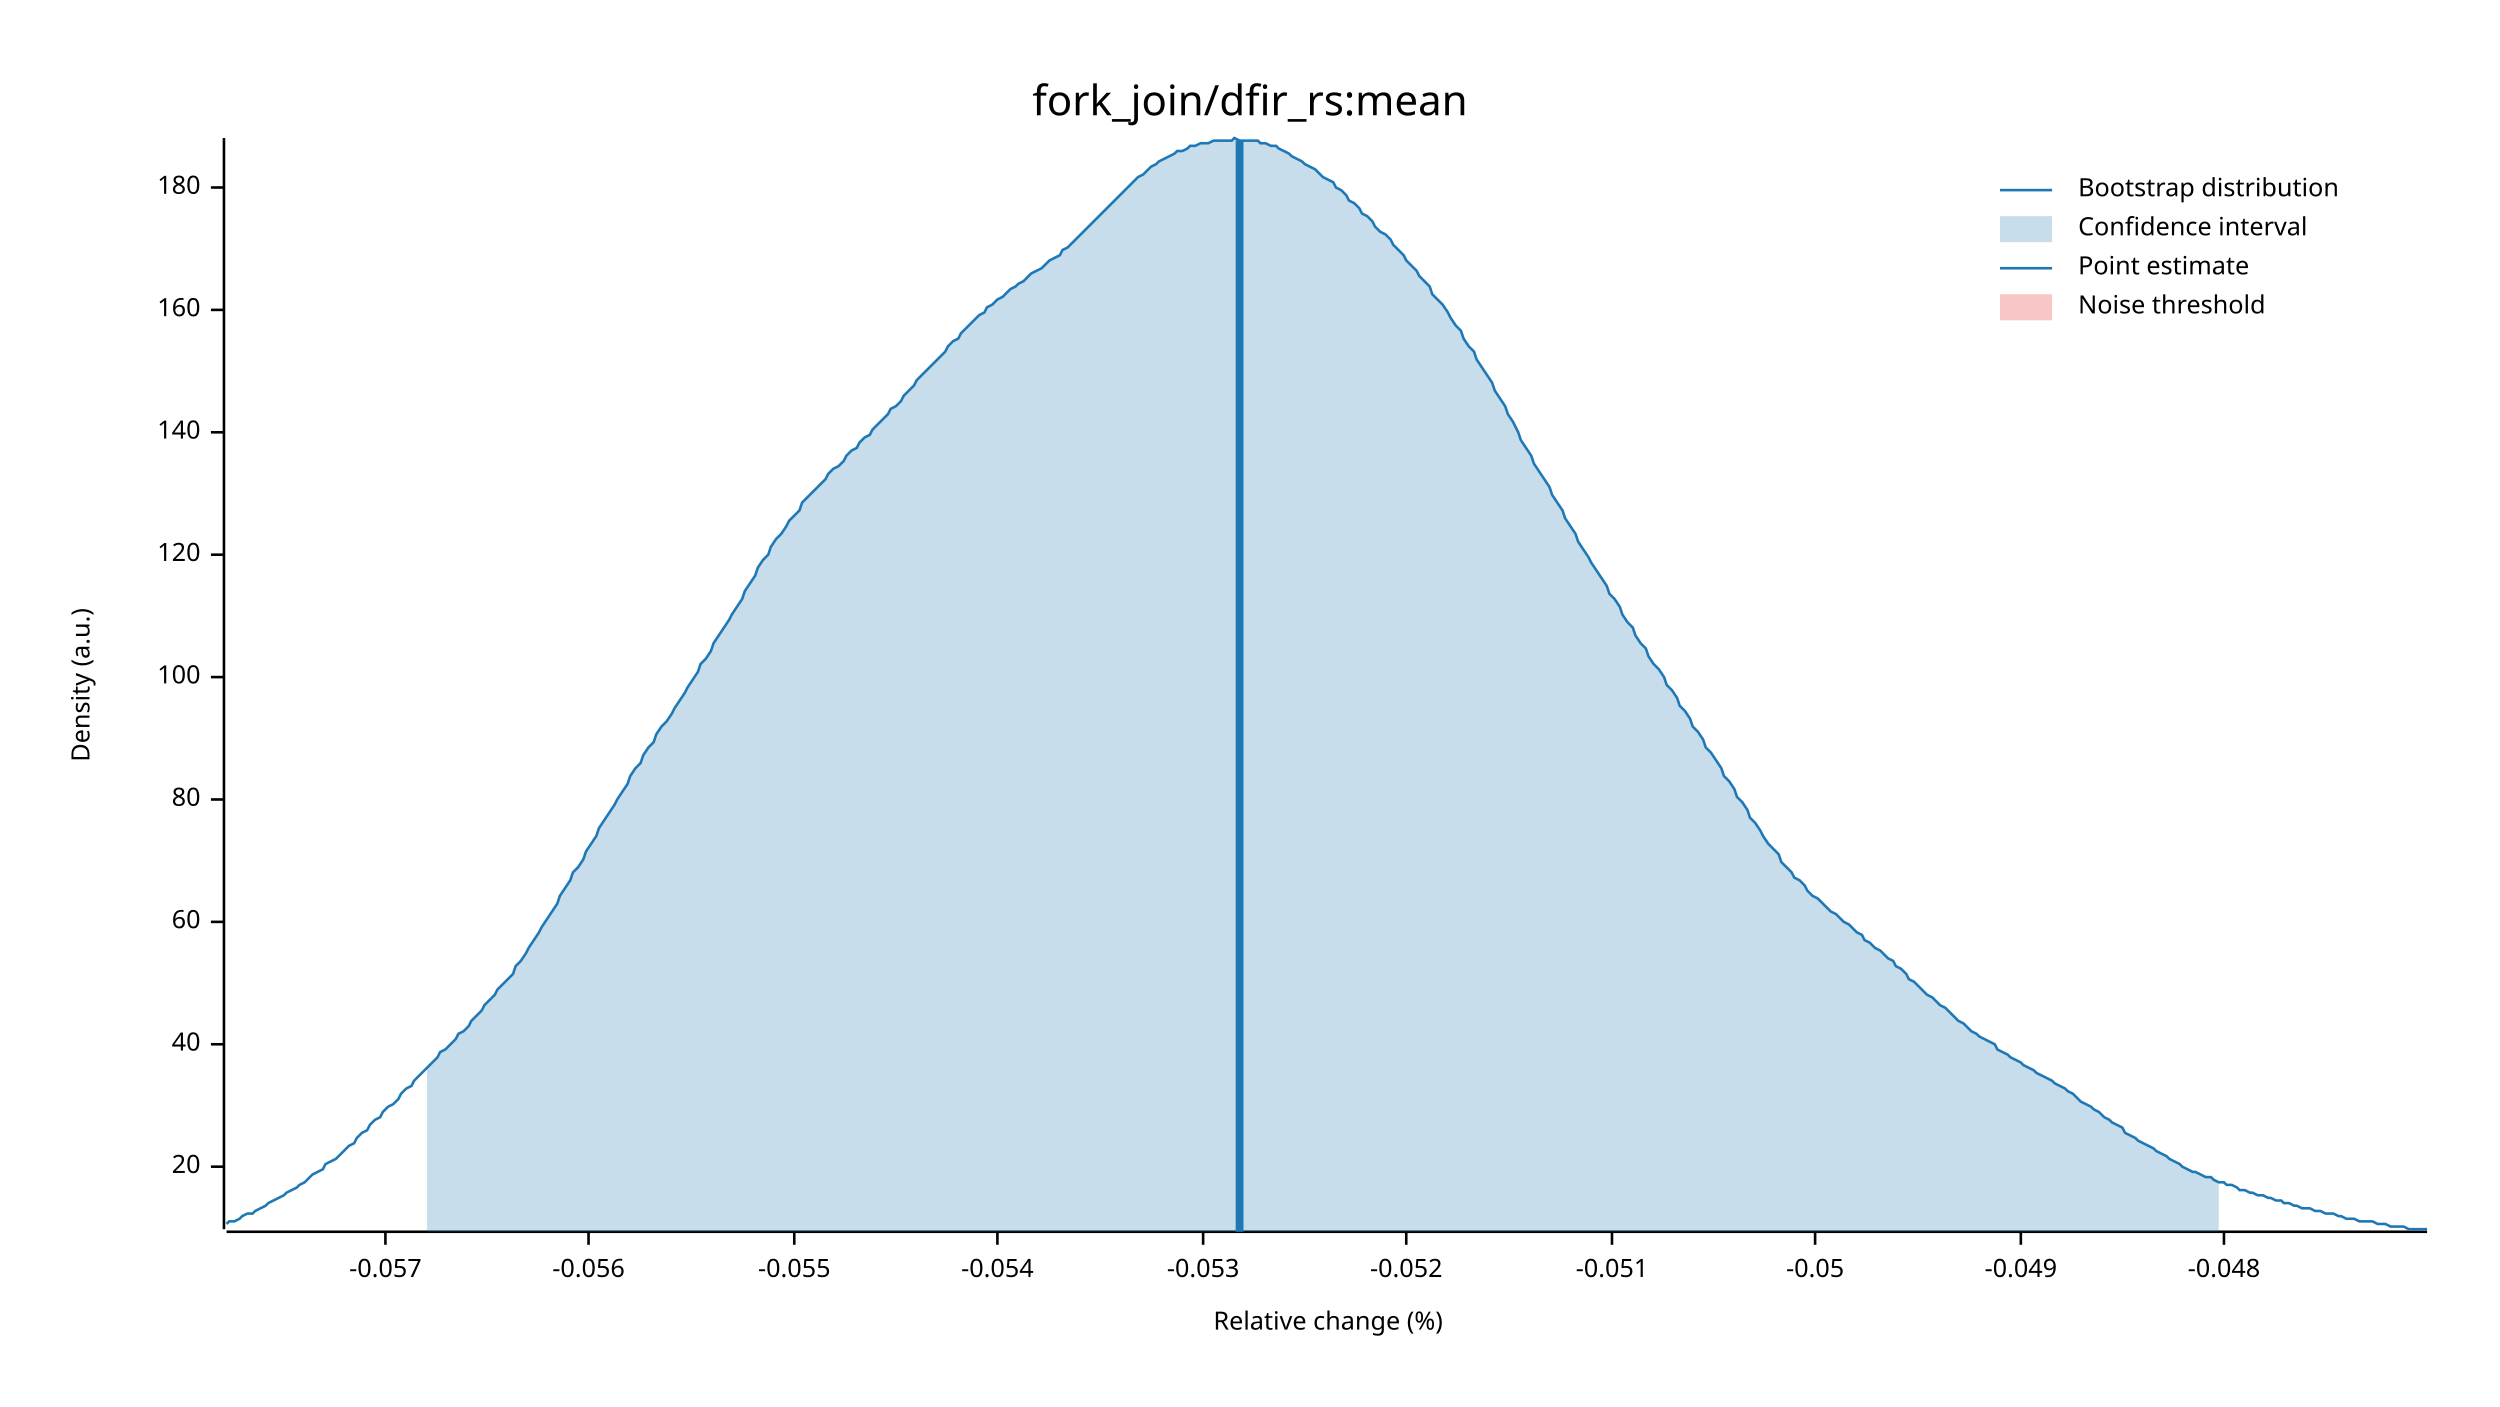
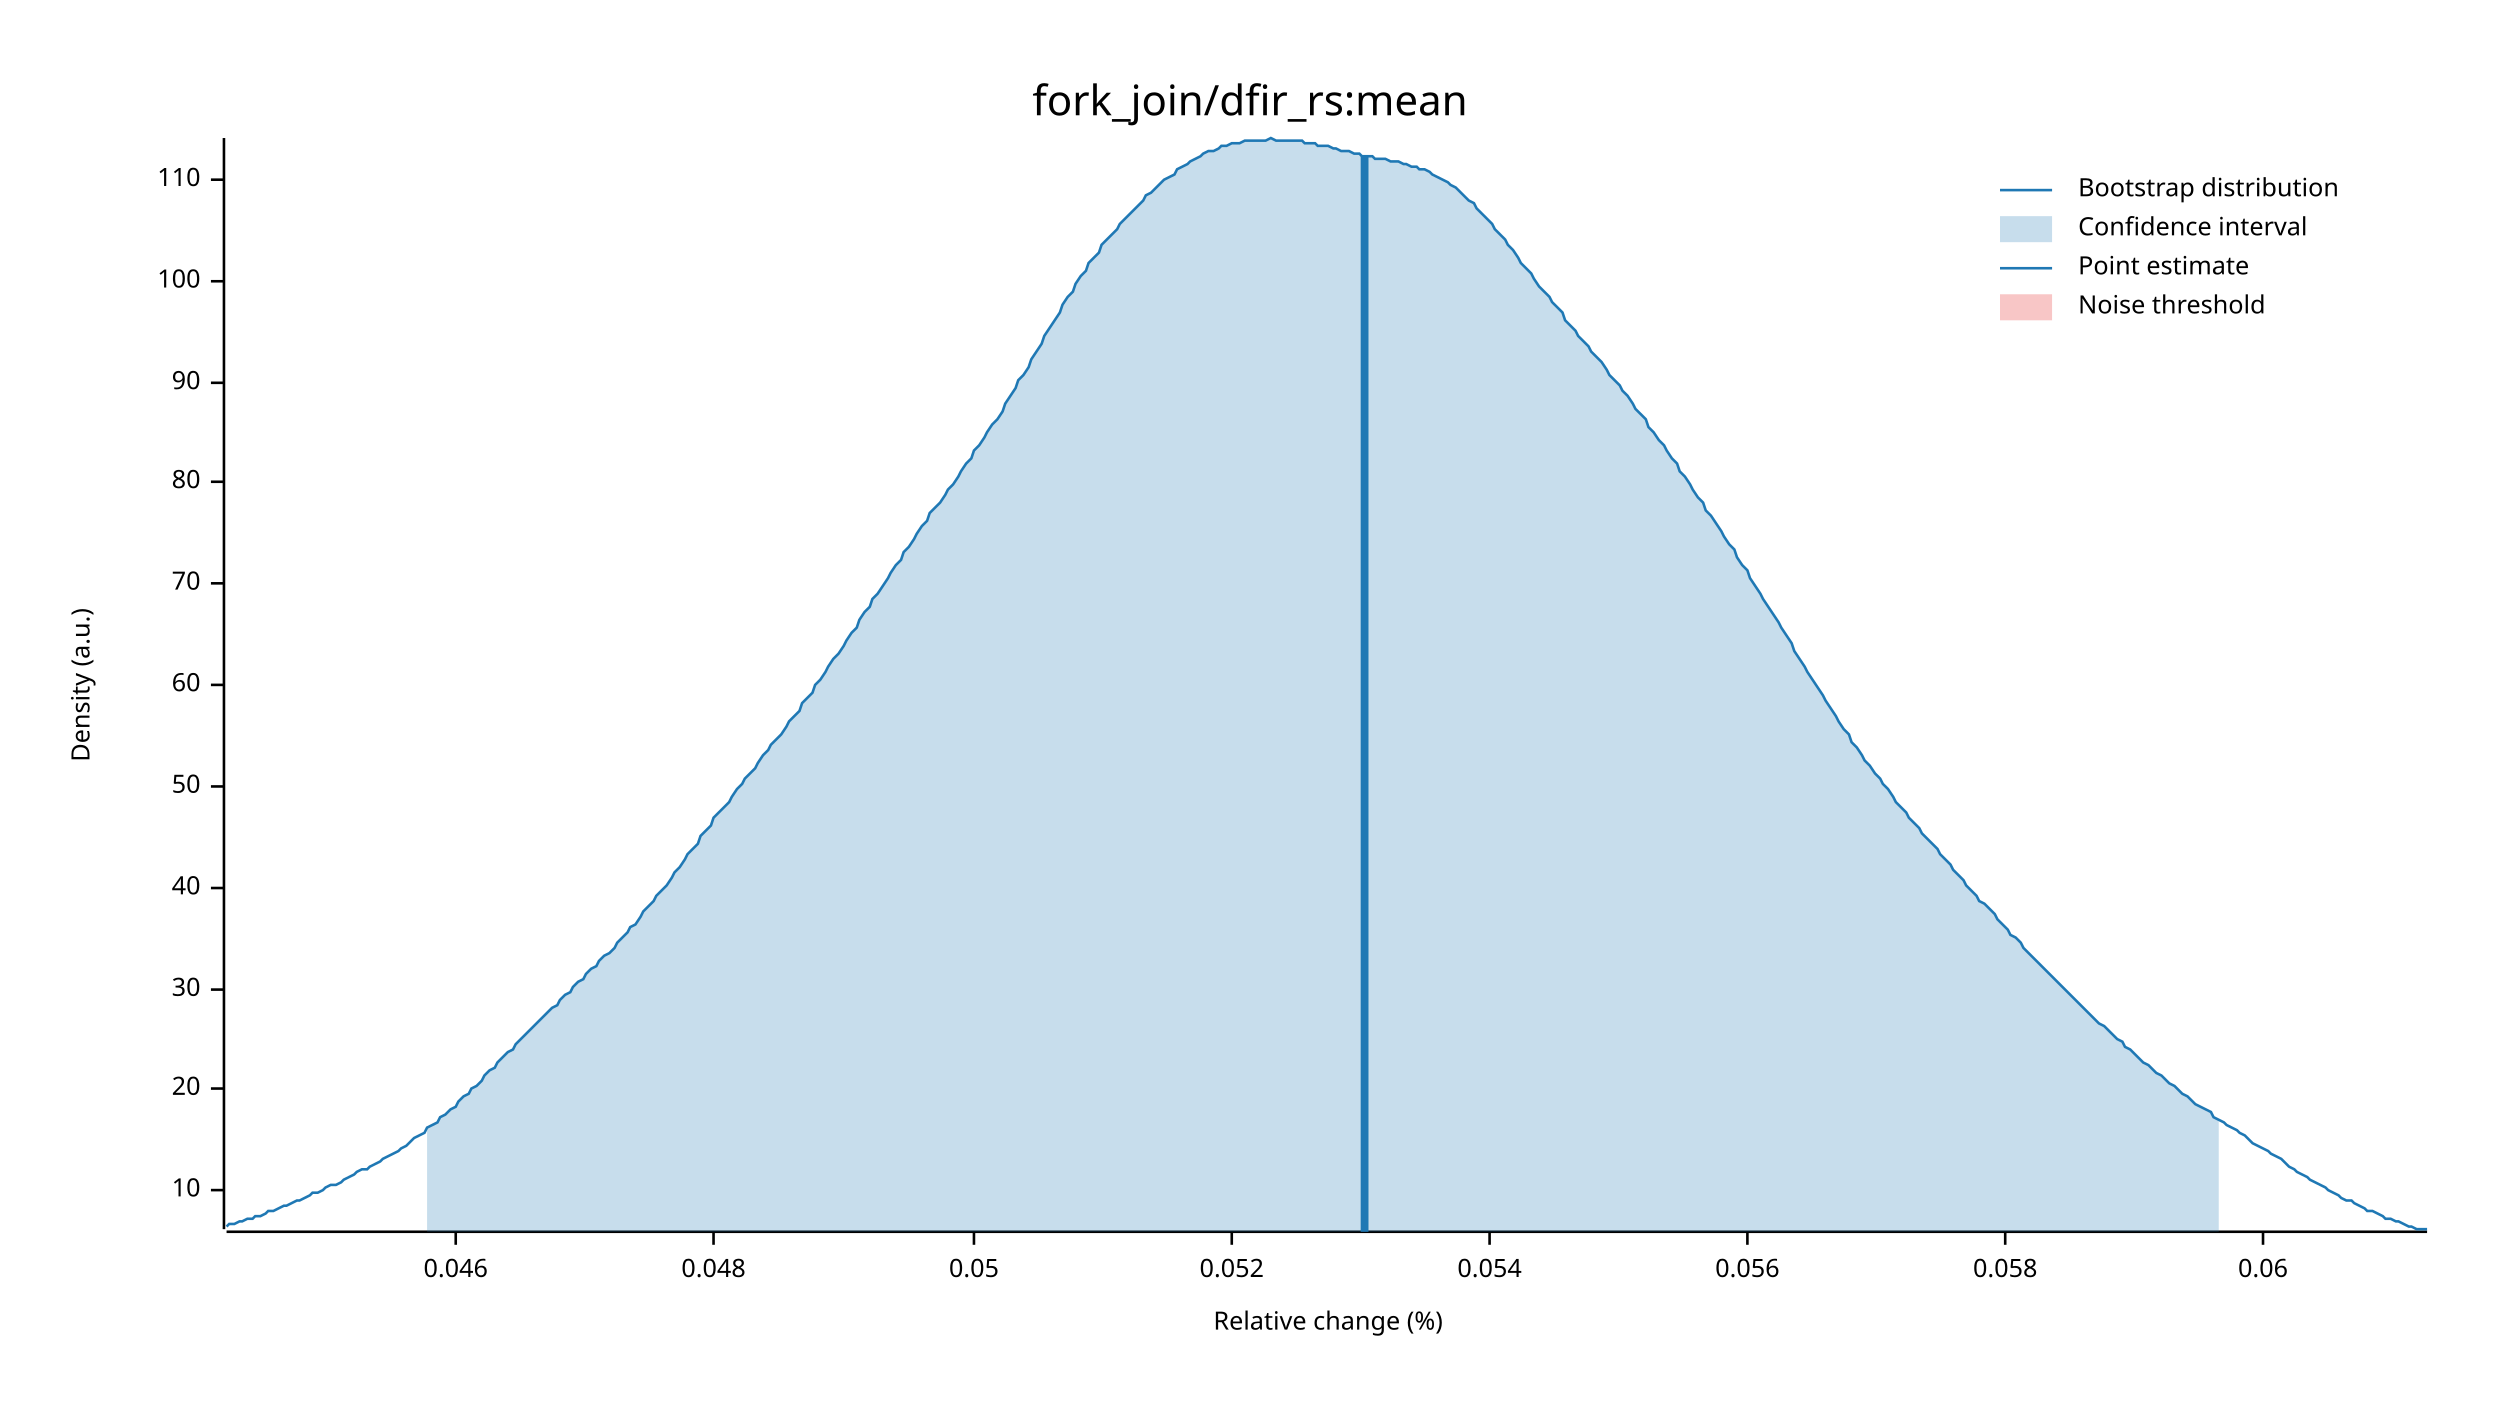
<svg xmlns="http://www.w3.org/2000/svg" width="960" height="540" viewBox="0 0 960 540">
  <text x="480" y="32" dy="0.76em" text-anchor="middle" font-family="sans-serif" font-size="16.129" opacity="1" fill="#000000">
fork_join/dfir_rs:mean
</text>
  <text x="27" y="263" dy="0.76em" text-anchor="middle" font-family="sans-serif" font-size="9.677" opacity="1" fill="#000000" transform="rotate(270, 27, 263)">
Density (a.u.)
</text>
  <text x="510" y="513" dy="-0.5ex" text-anchor="middle" font-family="sans-serif" font-size="9.677" opacity="1" fill="#000000">
Relative change (%)
</text>
  <polyline fill="none" opacity="1" stroke="#000000" stroke-width="1" points="86,53 86,472 " />
-   <text x="77" y="448" dy="0.5ex" text-anchor="end" font-family="sans-serif" font-size="9.677" opacity="1" fill="#000000">
+   <text x="77" y="457" dy="0.5ex" text-anchor="end" font-family="sans-serif" font-size="9.677" opacity="1" fill="#000000">
+ 10
+ </text>
+   <polyline fill="none" opacity="1" stroke="#000000" stroke-width="1" points="81,457 86,457 " />
+   <text x="77" y="418" dy="0.5ex" text-anchor="end" font-family="sans-serif" font-size="9.677" opacity="1" fill="#000000">
20
</text>
-   <polyline fill="none" opacity="1" stroke="#000000" stroke-width="1" points="81,448 86,448 " />
-   <text x="77" y="401" dy="0.5ex" text-anchor="end" font-family="sans-serif" font-size="9.677" opacity="1" fill="#000000">
+   <polyline fill="none" opacity="1" stroke="#000000" stroke-width="1" points="81,418 86,418 " />
+   <text x="77" y="380" dy="0.5ex" text-anchor="end" font-family="sans-serif" font-size="9.677" opacity="1" fill="#000000">
+ 30
+ </text>
+   <polyline fill="none" opacity="1" stroke="#000000" stroke-width="1" points="81,380 86,380 " />
+   <text x="77" y="341" dy="0.5ex" text-anchor="end" font-family="sans-serif" font-size="9.677" opacity="1" fill="#000000">
40
</text>
-   <polyline fill="none" opacity="1" stroke="#000000" stroke-width="1" points="81,401 86,401 " />
-   <text x="77" y="354" dy="0.5ex" text-anchor="end" font-family="sans-serif" font-size="9.677" opacity="1" fill="#000000">
+   <polyline fill="none" opacity="1" stroke="#000000" stroke-width="1" points="81,341 86,341 " />
+   <text x="77" y="302" dy="0.5ex" text-anchor="end" font-family="sans-serif" font-size="9.677" opacity="1" fill="#000000">
+ 50
+ </text>
+   <polyline fill="none" opacity="1" stroke="#000000" stroke-width="1" points="81,302 86,302 " />
+   <text x="77" y="263" dy="0.5ex" text-anchor="end" font-family="sans-serif" font-size="9.677" opacity="1" fill="#000000">
60
</text>
-   <polyline fill="none" opacity="1" stroke="#000000" stroke-width="1" points="81,354 86,354 " />
-   <text x="77" y="307" dy="0.5ex" text-anchor="end" font-family="sans-serif" font-size="9.677" opacity="1" fill="#000000">
+   <polyline fill="none" opacity="1" stroke="#000000" stroke-width="1" points="81,263 86,263 " />
+   <text x="77" y="224" dy="0.5ex" text-anchor="end" font-family="sans-serif" font-size="9.677" opacity="1" fill="#000000">
+ 70
+ </text>
+   <polyline fill="none" opacity="1" stroke="#000000" stroke-width="1" points="81,224 86,224 " />
+   <text x="77" y="185" dy="0.5ex" text-anchor="end" font-family="sans-serif" font-size="9.677" opacity="1" fill="#000000">
80
</text>
-   <polyline fill="none" opacity="1" stroke="#000000" stroke-width="1" points="81,307 86,307 " />
-   <text x="77" y="260" dy="0.5ex" text-anchor="end" font-family="sans-serif" font-size="9.677" opacity="1" fill="#000000">
+   <polyline fill="none" opacity="1" stroke="#000000" stroke-width="1" points="81,185 86,185 " />
+   <text x="77" y="147" dy="0.5ex" text-anchor="end" font-family="sans-serif" font-size="9.677" opacity="1" fill="#000000">
+ 90
+ </text>
+   <polyline fill="none" opacity="1" stroke="#000000" stroke-width="1" points="81,147 86,147 " />
+   <text x="77" y="108" dy="0.5ex" text-anchor="end" font-family="sans-serif" font-size="9.677" opacity="1" fill="#000000">
100
</text>
-   <polyline fill="none" opacity="1" stroke="#000000" stroke-width="1" points="81,260 86,260 " />
-   <text x="77" y="213" dy="0.5ex" text-anchor="end" font-family="sans-serif" font-size="9.677" opacity="1" fill="#000000">
- 120
+   <polyline fill="none" opacity="1" stroke="#000000" stroke-width="1" points="81,108 86,108 " />
+   <text x="77" y="69" dy="0.5ex" text-anchor="end" font-family="sans-serif" font-size="9.677" opacity="1" fill="#000000">
+ 110
</text>
-   <polyline fill="none" opacity="1" stroke="#000000" stroke-width="1" points="81,213 86,213 " />
-   <text x="77" y="166" dy="0.5ex" text-anchor="end" font-family="sans-serif" font-size="9.677" opacity="1" fill="#000000">
- 140
+   <polyline fill="none" opacity="1" stroke="#000000" stroke-width="1" points="81,69 86,69 " />
+   <polyline fill="none" opacity="1" stroke="#000000" stroke-width="1" points="87,473 932,473 " />
+   <text x="175" y="483" dy="0.76em" text-anchor="middle" font-family="sans-serif" font-size="9.677" opacity="1" fill="#000000">
+ 0.046
</text>
-   <polyline fill="none" opacity="1" stroke="#000000" stroke-width="1" points="81,166 86,166 " />
-   <text x="77" y="119" dy="0.5ex" text-anchor="end" font-family="sans-serif" font-size="9.677" opacity="1" fill="#000000">
- 160
+   <polyline fill="none" opacity="1" stroke="#000000" stroke-width="1" points="175,473 175,478 " />
+   <text x="274" y="483" dy="0.76em" text-anchor="middle" font-family="sans-serif" font-size="9.677" opacity="1" fill="#000000">
+ 0.048
</text>
-   <polyline fill="none" opacity="1" stroke="#000000" stroke-width="1" points="81,119 86,119 " />
-   <text x="77" y="72" dy="0.5ex" text-anchor="end" font-family="sans-serif" font-size="9.677" opacity="1" fill="#000000">
- 180
+   <polyline fill="none" opacity="1" stroke="#000000" stroke-width="1" points="274,473 274,478 " />
+   <text x="374" y="483" dy="0.76em" text-anchor="middle" font-family="sans-serif" font-size="9.677" opacity="1" fill="#000000">
+ 0.05
</text>
-   <polyline fill="none" opacity="1" stroke="#000000" stroke-width="1" points="81,72 86,72 " />
-   <polyline fill="none" opacity="1" stroke="#000000" stroke-width="1" points="87,473 932,473 " />
-   <text x="148" y="483" dy="0.76em" text-anchor="middle" font-family="sans-serif" font-size="9.677" opacity="1" fill="#000000">
- -0.057
+   <polyline fill="none" opacity="1" stroke="#000000" stroke-width="1" points="374,473 374,478 " />
+   <text x="473" y="483" dy="0.76em" text-anchor="middle" font-family="sans-serif" font-size="9.677" opacity="1" fill="#000000">
+ 0.052
</text>
-   <polyline fill="none" opacity="1" stroke="#000000" stroke-width="1" points="148,473 148,478 " />
-   <text x="226" y="483" dy="0.76em" text-anchor="middle" font-family="sans-serif" font-size="9.677" opacity="1" fill="#000000">
- -0.056
+   <polyline fill="none" opacity="1" stroke="#000000" stroke-width="1" points="473,473 473,478 " />
+   <text x="572" y="483" dy="0.76em" text-anchor="middle" font-family="sans-serif" font-size="9.677" opacity="1" fill="#000000">
+ 0.054
</text>
-   <polyline fill="none" opacity="1" stroke="#000000" stroke-width="1" points="226,473 226,478 " />
-   <text x="305" y="483" dy="0.76em" text-anchor="middle" font-family="sans-serif" font-size="9.677" opacity="1" fill="#000000">
- -0.055
+   <polyline fill="none" opacity="1" stroke="#000000" stroke-width="1" points="572,473 572,478 " />
+   <text x="671" y="483" dy="0.76em" text-anchor="middle" font-family="sans-serif" font-size="9.677" opacity="1" fill="#000000">
+ 0.056
</text>
-   <polyline fill="none" opacity="1" stroke="#000000" stroke-width="1" points="305,473 305,478 " />
-   <text x="383" y="483" dy="0.76em" text-anchor="middle" font-family="sans-serif" font-size="9.677" opacity="1" fill="#000000">
- -0.054
+   <polyline fill="none" opacity="1" stroke="#000000" stroke-width="1" points="671,473 671,478 " />
+   <text x="770" y="483" dy="0.76em" text-anchor="middle" font-family="sans-serif" font-size="9.677" opacity="1" fill="#000000">
+ 0.058
</text>
-   <polyline fill="none" opacity="1" stroke="#000000" stroke-width="1" points="383,473 383,478 " />
-   <text x="462" y="483" dy="0.76em" text-anchor="middle" font-family="sans-serif" font-size="9.677" opacity="1" fill="#000000">
- -0.053
+   <polyline fill="none" opacity="1" stroke="#000000" stroke-width="1" points="770,473 770,478 " />
+   <text x="869" y="483" dy="0.76em" text-anchor="middle" font-family="sans-serif" font-size="9.677" opacity="1" fill="#000000">
+ 0.06
</text>
-   <polyline fill="none" opacity="1" stroke="#000000" stroke-width="1" points="462,473 462,478 " />
-   <text x="540" y="483" dy="0.76em" text-anchor="middle" font-family="sans-serif" font-size="9.677" opacity="1" fill="#000000">
- -0.052
- </text>
-   <polyline fill="none" opacity="1" stroke="#000000" stroke-width="1" points="540,473 540,478 " />
-   <text x="619" y="483" dy="0.76em" text-anchor="middle" font-family="sans-serif" font-size="9.677" opacity="1" fill="#000000">
- -0.051
- </text>
-   <polyline fill="none" opacity="1" stroke="#000000" stroke-width="1" points="619,473 619,478 " />
-   <text x="697" y="483" dy="0.76em" text-anchor="middle" font-family="sans-serif" font-size="9.677" opacity="1" fill="#000000">
- -0.05
- </text>
-   <polyline fill="none" opacity="1" stroke="#000000" stroke-width="1" points="697,473 697,478 " />
-   <text x="776" y="483" dy="0.76em" text-anchor="middle" font-family="sans-serif" font-size="9.677" opacity="1" fill="#000000">
- -0.049
- </text>
-   <polyline fill="none" opacity="1" stroke="#000000" stroke-width="1" points="776,473 776,478 " />
-   <text x="854" y="483" dy="0.76em" text-anchor="middle" font-family="sans-serif" font-size="9.677" opacity="1" fill="#000000">
- -0.048
- </text>
-   <polyline fill="none" opacity="1" stroke="#000000" stroke-width="1" points="854,473 854,478 " />
-   <polyline fill="none" opacity="1" stroke="#1F78B4" stroke-width="1" points="87,470 88,469 90,469 92,468 93,467 95,466 97,466 98,465 100,464 102,463 103,462 105,461 107,460 109,459 110,458 112,457 114,456 115,455 117,454 119,452 120,451 122,450 124,449 125,447 127,446 129,445 131,443 132,442 134,440 136,439 137,437 139,435 141,434 142,432 144,430 146,429 147,427 149,425 151,424 153,422 154,420 156,418 158,417 159,415 161,413 163,411 164,410 166,408 168,406 169,404 171,403 173,401 175,399 176,397 178,396 180,394 181,392 183,390 185,388 186,386 188,384 190,382 191,380 193,378 195,376 197,374 198,371 200,369 202,366 203,364 205,361 207,358 208,356 210,353 212,350 214,347 215,344 217,341 219,338 220,335 222,333 224,330 225,327 227,324 229,321 230,318 232,315 234,312 236,309 237,307 239,304 241,301 242,298 244,295 246,293 247,290 249,287 251,285 252,282 254,279 256,277 258,274 259,272 261,269 263,266 264,264 266,261 268,258 269,255 271,253 273,250 274,247 276,244 278,241 280,238 281,236 283,233 285,230 286,227 288,224 290,221 291,218 293,215 295,213 296,210 298,207 300,205 302,202 303,200 305,198 307,196 308,193 310,191 312,189 313,188 315,186 317,184 318,182 320,180 322,179 324,177 325,175 327,173 329,172 330,170 332,168 334,167 335,165 337,163 339,161 341,159 342,157 344,156 346,154 347,152 349,150 351,148 352,146 354,144 356,142 357,141 359,139 361,137 363,135 364,133 366,131 368,130 369,128 371,126 373,124 374,123 376,121 378,120 379,118 381,117 383,115 385,114 386,113 388,111 390,110 391,109 393,108 395,106 396,105 398,104 400,103 401,102 403,100 405,99 407,98 408,96 410,95 412,93 413,92 415,90 417,88 418,87 420,85 422,83 423,82 425,80 427,78 429,76 430,75 432,73 434,71 435,70 437,68 439,67 440,66 442,64 444,63 445,62 447,61 449,60 451,59 452,58 454,58 456,57 457,56 459,56 461,55 462,55 464,55 466,54 468,54 469,54 471,54 473,54 474,53 476,54 478,54 479,54 481,54 483,54 484,55 486,55 488,56 490,56 491,57 493,58 495,59 496,60 498,61 500,62 501,63 503,64 505,65 506,66 508,68 510,69 512,70 513,72 515,73 517,75 518,77 520,78 522,80 523,82 525,83 527,85 528,87 530,89 532,90 534,92 535,94 537,96 539,98 540,100 542,102 544,104 545,106 547,108 549,110 550,113 552,115 554,117 556,120 557,122 559,125 561,127 562,130 564,133 566,135 567,138 569,141 571,144 573,147 574,150 576,153 578,156 579,159 581,162 583,166 584,169 586,172 588,175 589,178 591,181 593,184 595,187 596,190 598,193 600,196 601,199 603,202 605,205 606,208 608,211 610,214 611,216 613,219 615,222 617,225 618,228 620,230 622,233 623,236 625,239 627,241 628,244 630,247 632,249 633,252 635,255 637,257 639,260 640,263 642,265 644,268 645,271 647,273 649,276 650,279 652,281 654,284 655,287 657,289 659,292 661,295 662,298 664,300 666,303 667,306 669,308 671,311 672,314 674,316 676,319 677,321 679,324 681,326 683,328 684,331 686,333 688,335 689,337 691,338 693,340 694,342 696,344 698,345 700,347 701,348 703,350 705,351 706,352 708,354 710,355 711,356 713,358 715,359 716,361 718,362 720,364 722,365 723,366 725,368 727,369 728,371 730,372 732,374 733,376 735,377 737,379 738,380 740,382 742,383 744,385 745,386 747,387 749,389 750,390 752,392 754,393 755,394 757,396 759,397 760,398 762,399 764,400 766,401 767,403 769,404 771,405 772,406 774,407 776,408 777,409 779,410 781,411 782,412 784,413 786,414 788,415 789,416 791,417 793,418 794,419 796,420 798,422 799,423 801,424 803,425 804,426 806,427 808,429 810,430 811,431 813,432 815,433 816,435 818,436 820,437 821,438 823,439 825,440 827,441 828,442 830,443 832,444 833,445 835,446 837,447 838,448 840,449 842,450 843,450 845,451 847,452 849,452 850,453 852,454 854,454 855,455 857,455 859,456 860,457 862,457 864,458 865,458 867,459 869,459 871,460 872,460 874,461 876,461 877,462 879,462 881,463 882,463 884,464 886,464 887,464 889,465 891,465 893,466 894,466 896,466 898,467 899,467 901,468 903,468 904,468 906,469 908,469 909,469 911,469 913,470 915,470 916,470 918,471 920,471 921,471 923,471 925,472 926,472 928,472 930,472 932,472 " />
-   <polygon opacity="0.25" fill="#1F78B4" points="164,410 166,408 168,406 169,404 171,403 173,401 175,399 176,397 178,396 180,394 181,392 183,390 185,388 186,386 188,384 190,382 191,380 193,378 195,376 197,374 198,371 200,369 202,366 203,364 205,361 207,358 208,356 210,353 212,350 214,347 215,344 217,341 219,338 220,335 222,333 224,330 225,327 227,324 229,321 230,318 232,315 234,312 236,309 237,307 239,304 241,301 242,298 244,295 246,293 247,290 249,287 251,285 252,282 254,279 256,277 258,274 259,272 261,269 263,266 264,264 266,261 268,258 269,255 271,253 273,250 274,247 276,244 278,241 280,238 281,236 283,233 285,230 286,227 288,224 290,221 291,218 293,215 295,213 296,210 298,207 300,205 302,202 303,200 305,198 307,196 308,193 310,191 312,189 313,188 315,186 317,184 318,182 320,180 322,179 324,177 325,175 327,173 329,172 330,170 332,168 334,167 335,165 337,163 339,161 341,159 342,157 344,156 346,154 347,152 349,150 351,148 352,146 354,144 356,142 357,141 359,139 361,137 363,135 364,133 366,131 368,130 369,128 371,126 373,124 374,123 376,121 378,120 379,118 381,117 383,115 385,114 386,113 388,111 390,110 391,109 393,108 395,106 396,105 398,104 400,103 401,102 403,100 405,99 407,98 408,96 410,95 412,93 413,92 415,90 417,88 418,87 420,85 422,83 423,82 425,80 427,78 429,76 430,75 432,73 434,71 435,70 437,68 439,67 440,66 442,64 444,63 445,62 447,61 449,60 451,59 452,58 454,58 456,57 457,56 459,56 461,55 462,55 464,55 466,54 468,54 469,54 471,54 473,54 474,53 476,54 478,54 479,54 481,54 483,54 484,55 486,55 488,56 490,56 491,57 493,58 495,59 496,60 498,61 500,62 501,63 503,64 505,65 506,66 508,68 510,69 512,70 513,72 515,73 517,75 518,77 520,78 522,80 523,82 525,83 527,85 528,87 530,89 532,90 534,92 535,94 537,96 539,98 540,100 542,102 544,104 545,106 547,108 549,110 550,113 552,115 554,117 556,120 557,122 559,125 561,127 562,130 564,133 566,135 567,138 569,141 571,144 573,147 574,150 576,153 578,156 579,159 581,162 583,166 584,169 586,172 588,175 589,178 591,181 593,184 595,187 596,190 598,193 600,196 601,199 603,202 605,205 606,208 608,211 610,214 611,216 613,219 615,222 617,225 618,228 620,230 622,233 623,236 625,239 627,241 628,244 630,247 632,249 633,252 635,255 637,257 639,260 640,263 642,265 644,268 645,271 647,273 649,276 650,279 652,281 654,284 655,287 657,289 659,292 661,295 662,298 664,300 666,303 667,306 669,308 671,311 672,314 674,316 676,319 677,321 679,324 681,326 683,328 684,331 686,333 688,335 689,337 691,338 693,340 694,342 696,344 698,345 700,347 701,348 703,350 705,351 706,352 708,354 710,355 711,356 713,358 715,359 716,361 718,362 720,364 722,365 723,366 725,368 727,369 728,371 730,372 732,374 733,376 735,377 737,379 738,380 740,382 742,383 744,385 745,386 747,387 749,389 750,390 752,392 754,393 755,394 757,396 759,397 760,398 762,399 764,400 766,401 767,403 769,404 771,405 772,406 774,407 776,408 777,409 779,410 781,411 782,412 784,413 786,414 788,415 789,416 791,417 793,418 794,419 796,420 798,422 799,423 801,424 803,425 804,426 806,427 808,429 810,430 811,431 813,432 815,433 816,435 818,436 820,437 821,438 823,439 825,440 827,441 828,442 830,443 832,444 833,445 835,446 837,447 838,448 840,449 842,450 843,450 845,451 847,452 849,452 850,453 852,454 852,473 164,473 " />
-   <polyline fill="none" opacity="1" stroke="#1F78B4" stroke-width="3" points="476,473 476,54 " />
+   <polyline fill="none" opacity="1" stroke="#000000" stroke-width="1" points="869,473 869,478 " />
+   <polyline fill="none" opacity="1" stroke="#1F78B4" stroke-width="1" points="87,471 88,470 90,470 92,469 93,469 95,468 97,468 98,467 100,467 102,466 103,465 105,465 107,464 109,463 110,463 112,462 114,461 115,461 117,460 119,459 120,458 122,458 124,457 125,456 127,455 129,455 131,454 132,453 134,452 136,451 137,450 139,449 141,449 142,448 144,447 146,446 147,445 149,444 151,443 153,442 154,441 156,440 158,438 159,437 161,436 163,435 164,433 166,432 168,431 169,429 171,428 173,426 175,425 176,423 178,421 180,420 181,418 183,417 185,415 186,413 188,411 190,410 191,408 193,406 195,404 197,403 198,401 200,399 202,397 203,396 205,394 207,392 208,391 210,389 212,387 214,386 215,384 217,382 219,381 220,379 222,377 224,376 225,374 227,372 229,371 230,369 232,367 234,366 236,364 237,362 239,360 241,358 242,356 244,355 246,352 247,350 249,348 251,346 252,344 254,342 256,340 258,337 259,335 261,333 263,330 264,328 266,326 268,324 269,321 271,319 273,317 274,314 276,312 278,310 280,308 281,306 283,303 285,301 286,299 288,297 290,295 291,293 293,290 295,288 296,286 298,284 300,282 302,279 303,277 305,275 307,273 308,270 310,268 312,266 313,263 315,261 317,258 318,256 320,253 322,251 324,248 325,246 327,243 329,241 330,238 332,235 334,233 335,230 337,228 339,225 341,222 342,220 344,217 346,215 347,212 349,210 351,207 352,205 354,202 356,200 357,197 359,195 361,193 363,190 364,188 366,186 368,183 369,181 371,178 373,176 374,173 376,171 378,168 379,166 381,163 383,161 385,158 386,155 388,152 390,149 391,146 393,144 395,141 396,138 398,135 400,132 401,129 403,126 405,123 407,120 408,117 410,114 412,112 413,109 415,106 417,104 418,101 420,99 422,97 423,94 425,92 427,90 429,88 430,86 432,84 434,82 435,81 437,79 439,77 440,75 442,74 444,72 445,71 447,69 449,68 451,67 452,65 454,64 456,63 457,62 459,61 461,60 462,59 464,58 466,58 468,57 469,56 471,56 473,55 474,55 476,55 478,54 479,54 481,54 483,54 484,54 486,54 488,53 490,54 491,54 493,54 495,54 496,54 498,54 500,54 501,55 503,55 505,55 506,56 508,56 510,56 512,57 513,57 515,58 517,58 518,58 520,59 522,59 523,60 525,60 527,60 528,61 530,61 532,61 534,62 535,62 537,62 539,63 540,63 542,64 544,64 545,65 547,65 549,66 550,67 552,68 554,69 556,70 557,71 559,72 561,74 562,75 564,77 566,78 567,80 569,82 571,84 573,86 574,88 576,90 578,92 579,94 581,96 583,99 584,101 586,103 588,105 589,107 591,110 593,112 595,114 596,116 598,118 600,120 601,123 603,125 605,127 606,129 608,131 610,133 611,135 613,137 615,139 617,142 618,144 620,146 622,148 623,150 625,152 627,155 628,157 630,159 632,161 633,164 635,166 637,169 639,171 640,173 642,176 644,178 645,181 647,183 649,186 650,188 652,191 654,193 655,196 657,198 659,201 661,204 662,206 664,209 666,211 667,214 669,217 671,219 672,222 674,225 676,228 677,230 679,233 681,236 683,239 684,241 686,244 688,247 689,250 691,253 693,256 694,258 696,261 698,264 700,267 701,269 703,272 705,275 706,277 708,280 710,282 711,285 713,287 715,290 716,292 718,294 720,297 722,299 723,301 725,303 727,306 728,308 730,310 732,312 733,314 735,316 737,318 738,320 740,322 742,324 744,326 745,328 747,330 749,332 750,334 752,336 754,338 755,340 757,342 759,344 760,346 762,347 764,349 766,351 767,353 769,355 771,357 772,359 774,360 776,362 777,364 779,366 781,368 782,369 784,371 786,373 788,375 789,376 791,378 793,380 794,381 796,383 798,385 799,386 801,388 803,390 804,391 806,393 808,394 810,396 811,397 813,399 815,400 816,402 818,403 820,405 821,406 823,408 825,409 827,411 828,412 830,413 832,415 833,416 835,417 837,419 838,420 840,421 842,423 843,424 845,425 847,426 849,427 850,429 852,430 854,431 855,432 857,433 859,434 860,435 862,436 864,438 865,439 867,440 869,441 871,442 872,443 874,444 876,445 877,446 879,448 881,449 882,450 884,451 886,452 887,453 889,454 891,455 893,456 894,457 896,458 898,459 899,460 901,461 903,461 904,462 906,463 908,464 909,465 911,465 913,466 915,467 916,468 918,468 920,469 921,469 923,470 925,471 926,471 928,472 930,472 932,472 " />
+   <polygon opacity="0.25" fill="#1F78B4" points="164,433 166,432 168,431 169,429 171,428 173,426 175,425 176,423 178,421 180,420 181,418 183,417 185,415 186,413 188,411 190,410 191,408 193,406 195,404 197,403 198,401 200,399 202,397 203,396 205,394 207,392 208,391 210,389 212,387 214,386 215,384 217,382 219,381 220,379 222,377 224,376 225,374 227,372 229,371 230,369 232,367 234,366 236,364 237,362 239,360 241,358 242,356 244,355 246,352 247,350 249,348 251,346 252,344 254,342 256,340 258,337 259,335 261,333 263,330 264,328 266,326 268,324 269,321 271,319 273,317 274,314 276,312 278,310 280,308 281,306 283,303 285,301 286,299 288,297 290,295 291,293 293,290 295,288 296,286 298,284 300,282 302,279 303,277 305,275 307,273 308,270 310,268 312,266 313,263 315,261 317,258 318,256 320,253 322,251 324,248 325,246 327,243 329,241 330,238 332,235 334,233 335,230 337,228 339,225 341,222 342,220 344,217 346,215 347,212 349,210 351,207 352,205 354,202 356,200 357,197 359,195 361,193 363,190 364,188 366,186 368,183 369,181 371,178 373,176 374,173 376,171 378,168 379,166 381,163 383,161 385,158 386,155 388,152 390,149 391,146 393,144 395,141 396,138 398,135 400,132 401,129 403,126 405,123 407,120 408,117 410,114 412,112 413,109 415,106 417,104 418,101 420,99 422,97 423,94 425,92 427,90 429,88 430,86 432,84 434,82 435,81 437,79 439,77 440,75 442,74 444,72 445,71 447,69 449,68 451,67 452,65 454,64 456,63 457,62 459,61 461,60 462,59 464,58 466,58 468,57 469,56 471,56 473,55 474,55 476,55 478,54 479,54 481,54 483,54 484,54 486,54 488,53 490,54 491,54 493,54 495,54 496,54 498,54 500,54 501,55 503,55 505,55 506,56 508,56 510,56 512,57 513,57 515,58 517,58 518,58 520,59 522,59 523,60 525,60 527,60 528,61 530,61 532,61 534,62 535,62 537,62 539,63 540,63 542,64 544,64 545,65 547,65 549,66 550,67 552,68 554,69 556,70 557,71 559,72 561,74 562,75 564,77 566,78 567,80 569,82 571,84 573,86 574,88 576,90 578,92 579,94 581,96 583,99 584,101 586,103 588,105 589,107 591,110 593,112 595,114 596,116 598,118 600,120 601,123 603,125 605,127 606,129 608,131 610,133 611,135 613,137 615,139 617,142 618,144 620,146 622,148 623,150 625,152 627,155 628,157 630,159 632,161 633,164 635,166 637,169 639,171 640,173 642,176 644,178 645,181 647,183 649,186 650,188 652,191 654,193 655,196 657,198 659,201 661,204 662,206 664,209 666,211 667,214 669,217 671,219 672,222 674,225 676,228 677,230 679,233 681,236 683,239 684,241 686,244 688,247 689,250 691,253 693,256 694,258 696,261 698,264 700,267 701,269 703,272 705,275 706,277 708,280 710,282 711,285 713,287 715,290 716,292 718,294 720,297 722,299 723,301 725,303 727,306 728,308 730,310 732,312 733,314 735,316 737,318 738,320 740,322 742,324 744,326 745,328 747,330 749,332 750,334 752,336 754,338 755,340 757,342 759,344 760,346 762,347 764,349 766,351 767,353 769,355 771,357 772,359 774,360 776,362 777,364 779,366 781,368 782,369 784,371 786,373 788,375 789,376 791,378 793,380 794,381 796,383 798,385 799,386 801,388 803,390 804,391 806,393 808,394 810,396 811,397 813,399 815,400 816,402 818,403 820,405 821,406 823,408 825,409 827,411 828,412 830,413 832,415 833,416 835,417 837,419 838,420 840,421 842,423 843,424 845,425 847,426 849,427 850,429 852,430 852,473 164,473 " />
+   <polyline fill="none" opacity="1" stroke="#1F78B4" stroke-width="3" points="524,473 524,60 " />
  <rect x="509" y="53" width="0" height="419" opacity="0.1" fill="#E31A1C" stroke="none" />
  <text x="798" y="68" dy="0.76em" text-anchor="start" font-family="sans-serif" font-size="9.677" opacity="1" fill="#000000">
Bootstrap distribution
</text>
  <text x="798" y="83" dy="0.76em" text-anchor="start" font-family="sans-serif" font-size="9.677" opacity="1" fill="#000000">
Confidence interval
</text>
  <text x="798" y="98" dy="0.76em" text-anchor="start" font-family="sans-serif" font-size="9.677" opacity="1" fill="#000000">
Point estimate
</text>
  <text x="798" y="113" dy="0.76em" text-anchor="start" font-family="sans-serif" font-size="9.677" opacity="1" fill="#000000">
Noise threshold
</text>
  <polyline fill="none" opacity="1" stroke="#1F78B4" stroke-width="1" points="768,73 788,73 " />
  <rect x="768" y="83" width="20" height="10" opacity="0.25" fill="#1F78B4" stroke="none" />
  <polyline fill="none" opacity="1" stroke="#1F78B4" stroke-width="1" points="768,103 788,103 " />
  <rect x="768" y="113" width="20" height="10" opacity="0.25" fill="#E31A1C" stroke="none" />
</svg>
